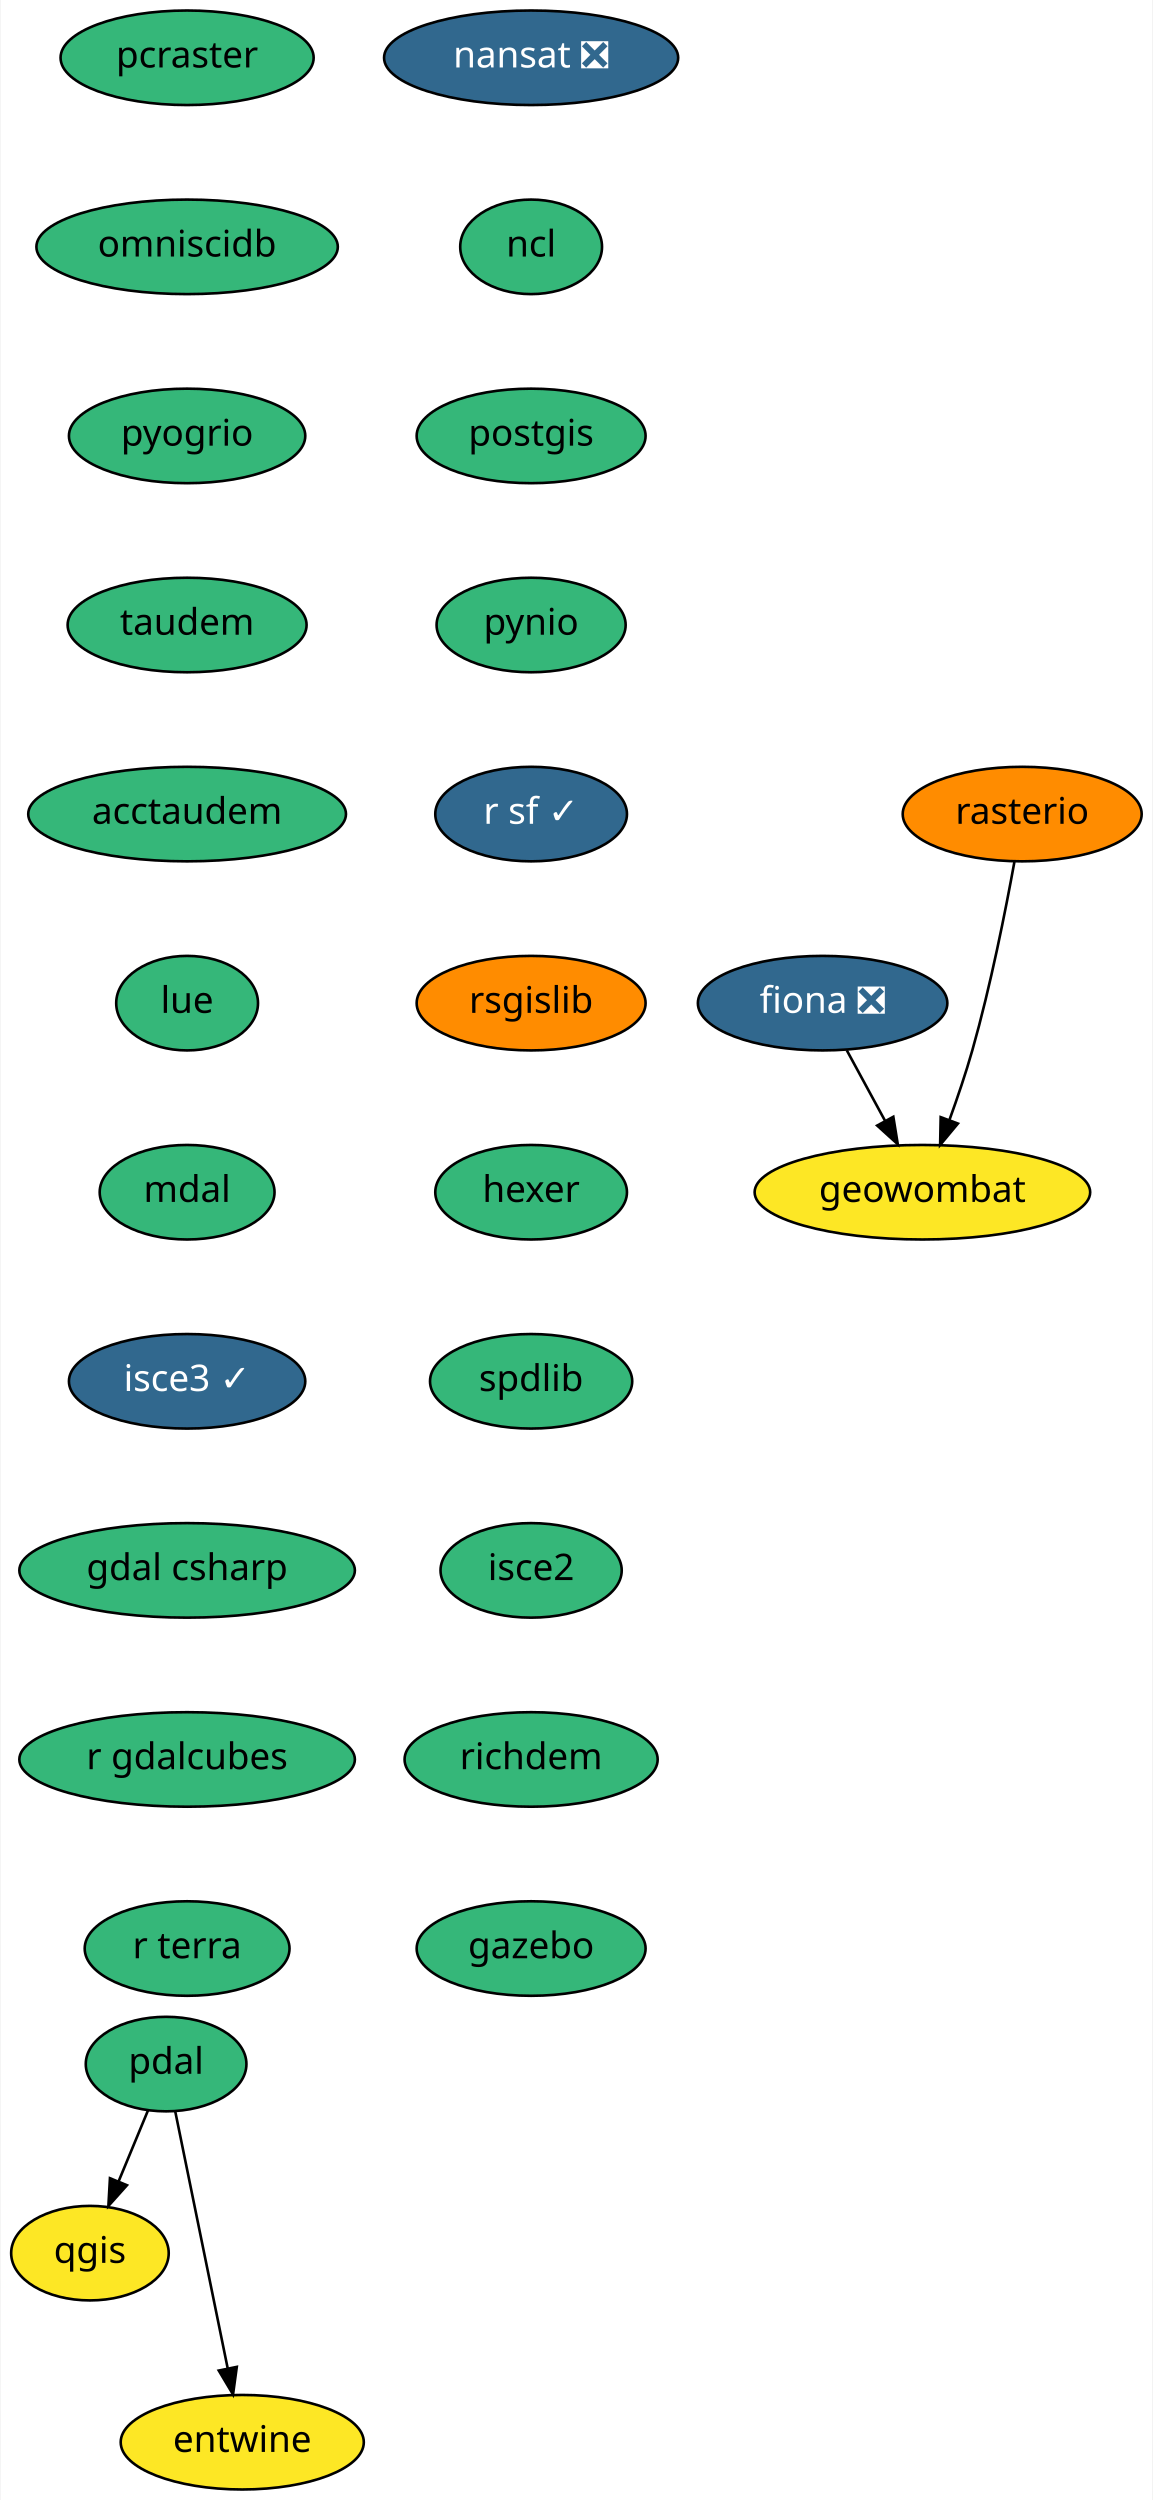
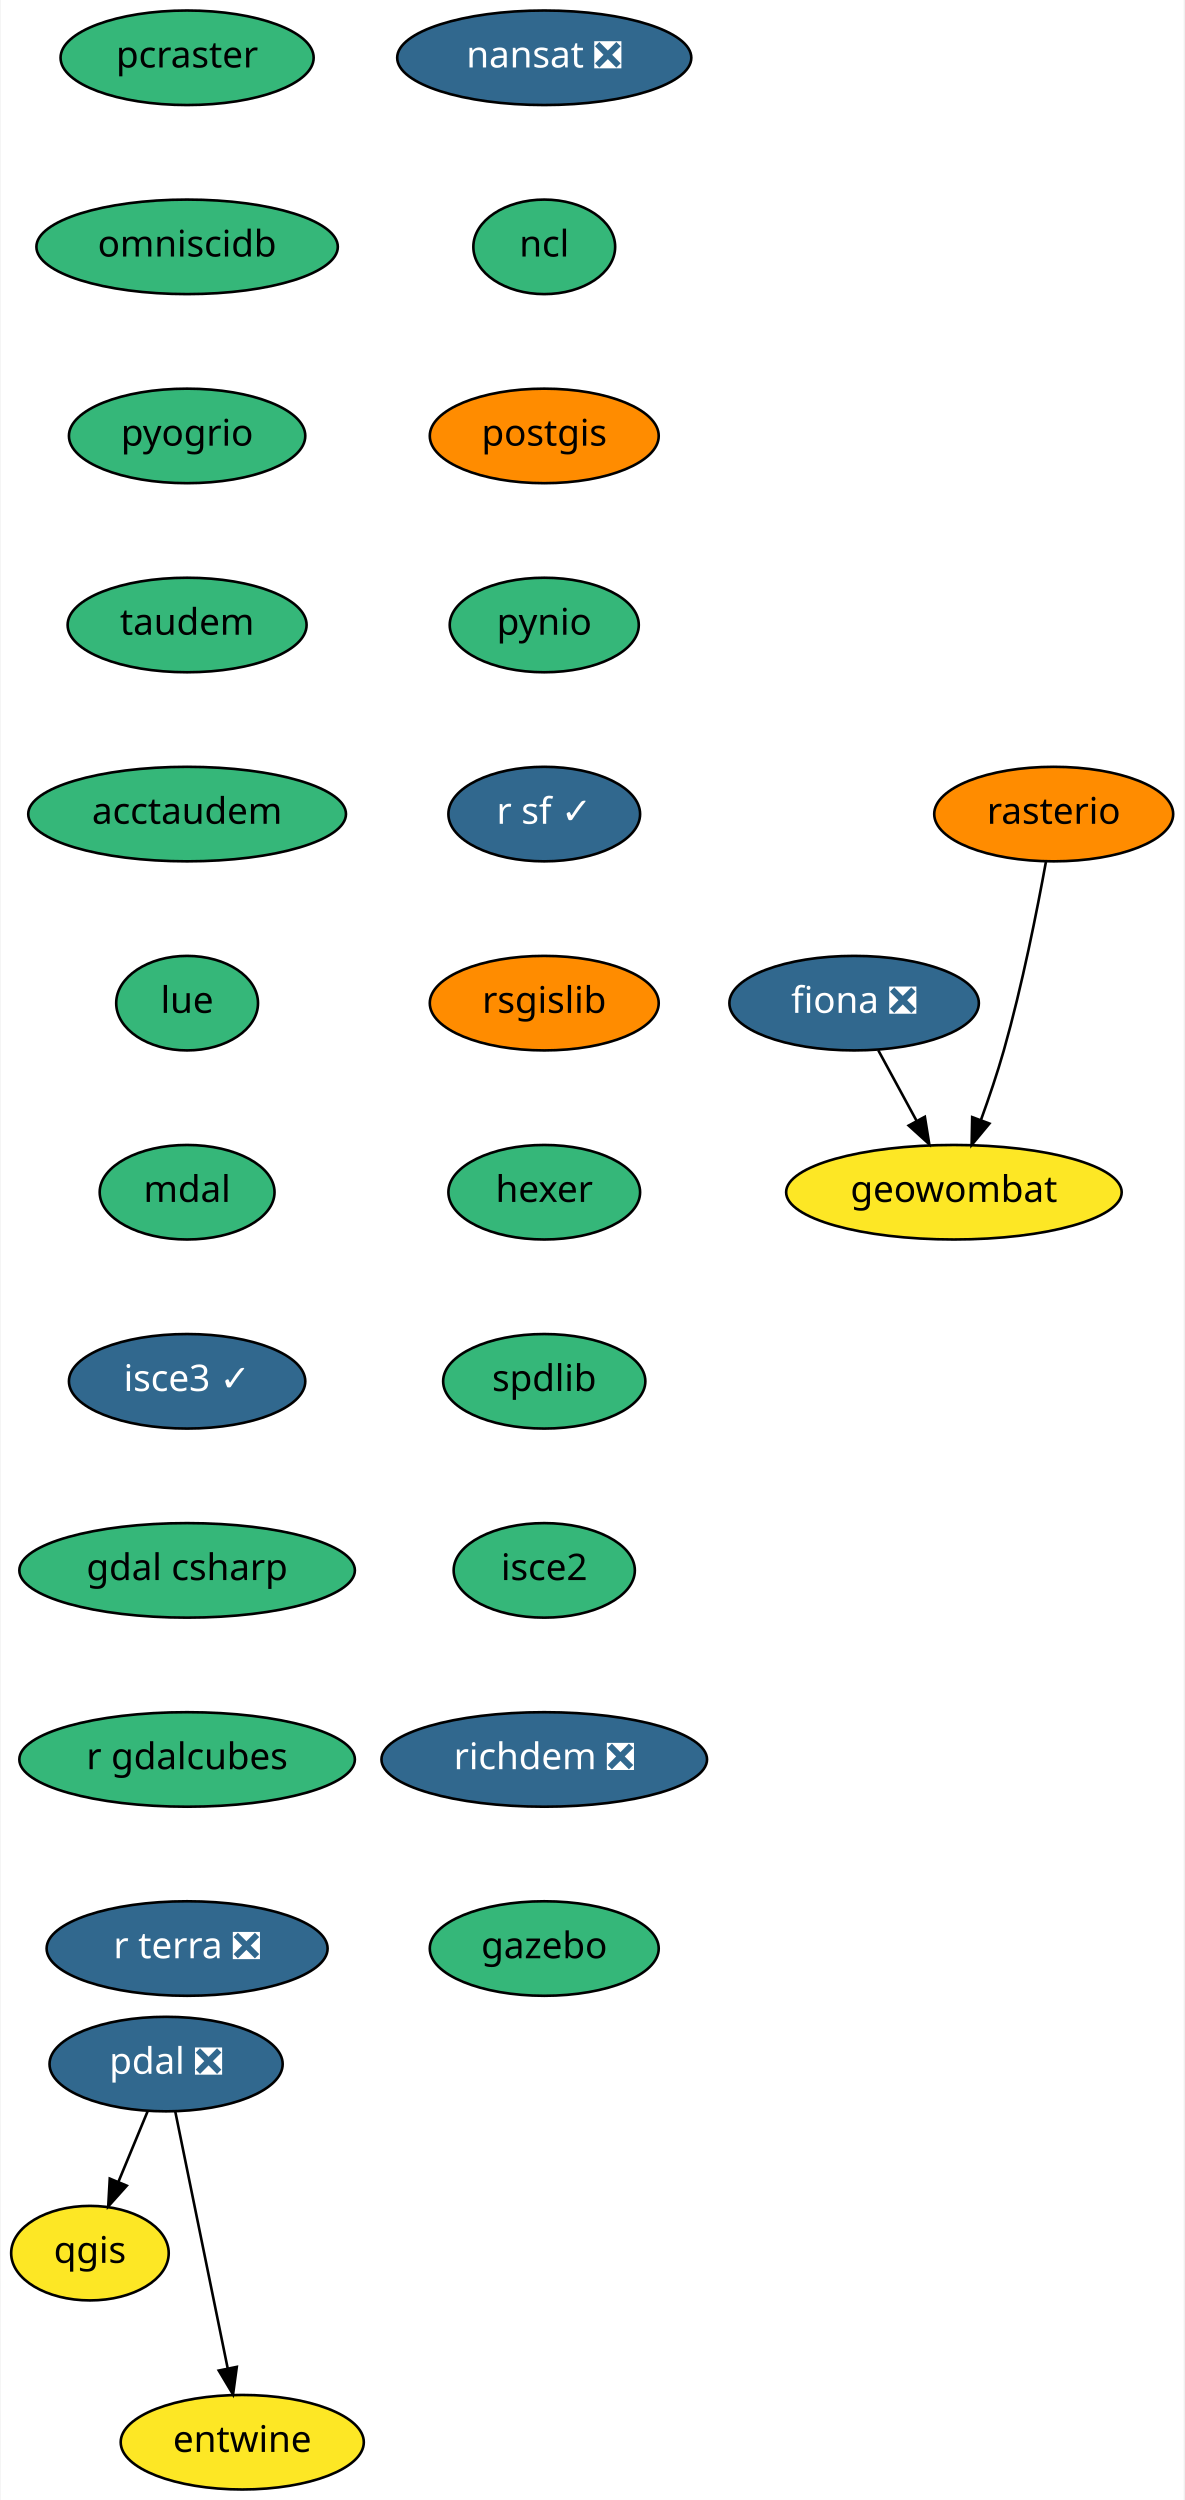
- <svg xmlns="http://www.w3.org/2000/svg" xmlns:xlink="http://www.w3.org/1999/xlink" width="439pt" height="952pt" viewBox="0.00 0.00 438.50 952.00">
+ <svg xmlns="http://www.w3.org/2000/svg" xmlns:xlink="http://www.w3.org/1999/xlink" width="451pt" height="952pt" viewBox="0.00 0.00 450.50 952.00">
  <g id="graph0" class="graph" transform="scale(1 1) rotate(0) translate(4 948)">
-     <polygon fill="white" stroke="transparent" points="-4,4 -4,-948 434.5,-948 434.5,4 -4,4" />
+     <polygon fill="white" stroke="transparent" points="-4,4 -4,-948 446.5,-948 446.5,4 -4,4" />
    <g id="node1" class="node">
      <g id="a_node1">
        <a xlink:href="https://github.com/conda-forge/fiona-feedstock/pull/179" xlink:title="fiona ❎">
-           <ellipse fill="#31688e" stroke="black" cx="309" cy="-566" rx="47.5" ry="18" />
-           <text text-anchor="middle" x="309" y="-562.3" font-family="Times-Roman" font-size="14.00" fill="white">fiona ❎</text>
+           <ellipse fill="#31688e" stroke="black" cx="321" cy="-566" rx="47.5" ry="18" />
+           <text text-anchor="middle" x="321" y="-562.3" font-family="Times-Roman" font-size="14.00" fill="white">fiona ❎</text>
        </a>
      </g>
    </g>
    <g id="node2" class="node">
      <g id="a_node2">
        <a xlink:href="https://github.com/conda-forge/geowombat-feedstock" xlink:title="geowombat">
-           <ellipse fill="#fde725" stroke="black" cx="347" cy="-494" rx="63.89" ry="18" />
-           <text text-anchor="middle" x="347" y="-490.3" font-family="Times-Roman" font-size="14.00">geowombat</text>
+           <ellipse fill="#fde725" stroke="black" cx="359" cy="-494" rx="63.89" ry="18" />
+           <text text-anchor="middle" x="359" y="-490.3" font-family="Times-Roman" font-size="14.00">geowombat</text>
        </a>
      </g>
    </g>
    <g id="edge1" class="edge">
-       <path fill="none" stroke="black" d="M318.2,-548.05C322.57,-540.01 327.89,-530.2 332.76,-521.23" />
-       <polygon fill="black" stroke="black" points="335.93,-522.73 337.62,-512.28 329.78,-519.39 335.93,-522.73" />
+       <path fill="none" stroke="black" d="M330.2,-548.05C334.57,-540.01 339.89,-530.2 344.76,-521.23" />
+       <polygon fill="black" stroke="black" points="347.93,-522.73 349.62,-512.28 341.78,-519.39 347.93,-522.73" />
    </g>
    <g id="node3" class="node">
      <g id="a_node3">
        <a xlink:href="https://github.com/conda-forge/nansat-feedstock/pull/34" xlink:title="nansat ❎">
-           <ellipse fill="#31688e" stroke="black" cx="198" cy="-926" rx="56" ry="18" />
-           <text text-anchor="middle" x="198" y="-922.3" font-family="Times-Roman" font-size="14.00" fill="white">nansat ❎</text>
+           <ellipse fill="#31688e" stroke="black" cx="203" cy="-926" rx="56" ry="18" />
+           <text text-anchor="middle" x="203" y="-922.3" font-family="Times-Roman" font-size="14.00" fill="white">nansat ❎</text>
        </a>
      </g>
    </g>
    <g id="node4" class="node">
      <g id="a_node4">
        <a xlink:href="https://github.com/conda-forge/ncl-feedstock" xlink:title="ncl">
-           <ellipse fill="#35b779" stroke="black" cx="198" cy="-854" rx="27" ry="18" />
-           <text text-anchor="middle" x="198" y="-850.3" font-family="Times-Roman" font-size="14.00">ncl</text>
+           <ellipse fill="#35b779" stroke="black" cx="203" cy="-854" rx="27" ry="18" />
+           <text text-anchor="middle" x="203" y="-850.3" font-family="Times-Roman" font-size="14.00">ncl</text>
        </a>
      </g>
    </g>
    <g id="node5" class="node">
      <g id="a_node5">
        <a xlink:href="https://github.com/conda-forge/postgis-feedstock" xlink:title="postgis">
-           <ellipse fill="#35b779" stroke="black" cx="198" cy="-782" rx="43.59" ry="18" />
-           <text text-anchor="middle" x="198" y="-778.3" font-family="Times-Roman" font-size="14.00">postgis</text>
+           <ellipse fill="#ff8c00" stroke="black" cx="203" cy="-782" rx="43.59" ry="18" />
+           <text text-anchor="middle" x="203" y="-778.3" font-family="Times-Roman" font-size="14.00">postgis</text>
        </a>
      </g>
    </g>
    <g id="node6" class="node">
      <g id="a_node6">
        <a xlink:href="https://github.com/conda-forge/pynio-feedstock" xlink:title="pynio">
-           <ellipse fill="#35b779" stroke="black" cx="198" cy="-710" rx="36" ry="18" />
-           <text text-anchor="middle" x="198" y="-706.3" font-family="Times-Roman" font-size="14.00">pynio</text>
+           <ellipse fill="#35b779" stroke="black" cx="203" cy="-710" rx="36" ry="18" />
+           <text text-anchor="middle" x="203" y="-706.3" font-family="Times-Roman" font-size="14.00">pynio</text>
        </a>
      </g>
    </g>
    <g id="node7" class="node">
      <g id="a_node7">
        <a xlink:href="https://github.com/conda-forge/r-sf-feedstock/pull/51" xlink:title="r sf ✓">
-           <ellipse fill="#31688e" stroke="black" cx="198" cy="-638" rx="36.5" ry="18" />
-           <text text-anchor="middle" x="198" y="-634.3" font-family="Times-Roman" font-size="14.00" fill="white">r sf ✓</text>
+           <ellipse fill="#31688e" stroke="black" cx="203" cy="-638" rx="36.5" ry="18" />
+           <text text-anchor="middle" x="203" y="-634.3" font-family="Times-Roman" font-size="14.00" fill="white">r sf ✓</text>
        </a>
      </g>
    </g>
    <g id="node9" class="node">
      <g id="a_node9">
        <a xlink:href="https://github.com/conda-forge/rsgislib-feedstock" xlink:title="rsgislib">
-           <ellipse fill="#ff8c00" stroke="black" cx="198" cy="-566" rx="43.59" ry="18" />
-           <text text-anchor="middle" x="198" y="-562.3" font-family="Times-Roman" font-size="14.00">rsgislib</text>
+           <ellipse fill="#ff8c00" stroke="black" cx="203" cy="-566" rx="43.59" ry="18" />
+           <text text-anchor="middle" x="203" y="-562.3" font-family="Times-Roman" font-size="14.00">rsgislib</text>
        </a>
      </g>
    </g>
    <g id="node8" class="node">
      <g id="a_node8">
        <a xlink:href="https://github.com/conda-forge/qgis-feedstock" xlink:title="qgis">
          <ellipse fill="#fde725" stroke="black" cx="30" cy="-90" rx="30" ry="18" />
          <text text-anchor="middle" x="30" y="-86.3" font-family="Times-Roman" font-size="14.00">qgis</text>
        </a>
      </g>
    </g>
    <g id="node11" class="node">
      <g id="a_node11">
        <a xlink:href="https://github.com/conda-forge/hexer-feedstock" xlink:title="hexer">
-           <ellipse fill="#35b779" stroke="black" cx="198" cy="-494" rx="36.5" ry="18" />
-           <text text-anchor="middle" x="198" y="-490.3" font-family="Times-Roman" font-size="14.00">hexer</text>
+           <ellipse fill="#35b779" stroke="black" cx="203" cy="-494" rx="36.5" ry="18" />
+           <text text-anchor="middle" x="203" y="-490.3" font-family="Times-Roman" font-size="14.00">hexer</text>
        </a>
      </g>
    </g>
    <g id="node10" class="node">
      <g id="a_node10">
        <a xlink:href="https://github.com/conda-forge/rasterio-feedstock" xlink:title="rasterio">
-           <ellipse fill="#ff8c00" stroke="black" cx="385" cy="-638" rx="45.5" ry="18" />
-           <text text-anchor="middle" x="385" y="-634.3" font-family="Times-Roman" font-size="14.00">rasterio</text>
+           <ellipse fill="#ff8c00" stroke="black" cx="397" cy="-638" rx="45.5" ry="18" />
+           <text text-anchor="middle" x="397" y="-634.3" font-family="Times-Roman" font-size="14.00">rasterio</text>
        </a>
      </g>
    </g>
    <g id="edge7" class="edge">
-       <path fill="none" stroke="black" d="M382.03,-619.77C378.75,-601.72 373.01,-572.62 366,-548 363.53,-539.31 360.36,-529.99 357.33,-521.62" />
-       <polygon fill="black" stroke="black" points="360.52,-520.15 353.75,-512 353.96,-522.59 360.52,-520.15" />
+       <path fill="none" stroke="black" d="M394.03,-619.77C390.75,-601.72 385.01,-572.62 378,-548 375.53,-539.31 372.36,-529.99 369.33,-521.62" />
+       <polygon fill="black" stroke="black" points="372.52,-520.15 365.75,-512 365.96,-522.59 372.52,-520.15" />
    </g>
    <g id="node12" class="node">
      <g id="a_node12">
        <a xlink:href="https://github.com/conda-forge/spdlib-feedstock" xlink:title="spdlib">
-           <ellipse fill="#35b779" stroke="black" cx="198" cy="-422" rx="38.5" ry="18" />
-           <text text-anchor="middle" x="198" y="-418.3" font-family="Times-Roman" font-size="14.00">spdlib</text>
+           <ellipse fill="#35b779" stroke="black" cx="203" cy="-422" rx="38.5" ry="18" />
+           <text text-anchor="middle" x="203" y="-418.3" font-family="Times-Roman" font-size="14.00">spdlib</text>
        </a>
      </g>
    </g>
    <g id="node13" class="node">
      <g id="a_node13">
        <a xlink:href="https://github.com/conda-forge/isce2-feedstock" xlink:title="isce2">
-           <ellipse fill="#35b779" stroke="black" cx="198" cy="-350" rx="34.5" ry="18" />
-           <text text-anchor="middle" x="198" y="-346.3" font-family="Times-Roman" font-size="14.00">isce2</text>
+           <ellipse fill="#35b779" stroke="black" cx="203" cy="-350" rx="34.5" ry="18" />
+           <text text-anchor="middle" x="203" y="-346.3" font-family="Times-Roman" font-size="14.00">isce2</text>
        </a>
      </g>
    </g>
    <g id="node16" class="node">
      <g id="a_node16">
-         <a xlink:href="https://github.com/conda-forge/richdem-feedstock" xlink:title="richdem">
-           <ellipse fill="#35b779" stroke="black" cx="198" cy="-278" rx="48.19" ry="18" />
-           <text text-anchor="middle" x="198" y="-274.3" font-family="Times-Roman" font-size="14.00">richdem</text>
+         <a xlink:href="https://github.com/conda-forge/richdem-feedstock/pull/10" xlink:title="richdem ❎">
+           <ellipse fill="#31688e" stroke="black" cx="203" cy="-278" rx="61.99" ry="18" />
+           <text text-anchor="middle" x="203" y="-274.3" font-family="Times-Roman" font-size="14.00" fill="white">richdem ❎</text>
        </a>
      </g>
    </g>
    <g id="node14" class="node">
      <g id="a_node14">
-         <a xlink:href="https://github.com/conda-forge/pdal-feedstock" xlink:title="pdal">
-           <ellipse fill="#35b779" stroke="black" cx="59" cy="-162" rx="30.59" ry="18" />
-           <text text-anchor="middle" x="59" y="-158.3" font-family="Times-Roman" font-size="14.00">pdal</text>
+         <a xlink:href="https://github.com/conda-forge/pdal-feedstock/pull/130" xlink:title="pdal ❎">
+           <ellipse fill="#31688e" stroke="black" cx="59" cy="-162" rx="44.39" ry="18" />
+           <text text-anchor="middle" x="59" y="-158.3" font-family="Times-Roman" font-size="14.00" fill="white">pdal ❎</text>
        </a>
      </g>
    </g>
    <g id="edge11" class="edge">
-       <path fill="none" stroke="black" d="M52.13,-144.41C48.78,-136.34 44.68,-126.43 40.92,-117.35" />
-       <polygon fill="black" stroke="black" points="44.09,-115.86 37.02,-107.96 37.62,-118.53 44.09,-115.86" />
+       <path fill="none" stroke="black" d="M51.98,-144.05C48.63,-135.97 44.55,-126.12 40.82,-117.11" />
+       <polygon fill="black" stroke="black" points="44.02,-115.69 36.96,-107.79 37.55,-118.37 44.02,-115.69" />
    </g>
    <g id="node15" class="node">
      <g id="a_node15">
        <a xlink:href="https://github.com/conda-forge/entwine-feedstock" xlink:title="entwine">
          <ellipse fill="#fde725" stroke="black" cx="88" cy="-18" rx="46.29" ry="18" />
          <text text-anchor="middle" x="88" y="-14.3" font-family="Times-Roman" font-size="14.00">entwine</text>
        </a>
      </g>
    </g>
    <g id="edge12" class="edge">
      <path fill="none" stroke="black" d="M62.5,-143.87C67.46,-119.56 76.6,-74.82 82.48,-46.01" />
      <polygon fill="black" stroke="black" points="85.92,-46.69 84.49,-36.19 79.06,-45.29 85.92,-46.69" />
    </g>
    <g id="node17" class="node">
      <g id="a_node17">
        <a xlink:href="https://github.com/conda-forge/gazebo-feedstock" xlink:title="gazebo">
-           <ellipse fill="#35b779" stroke="black" cx="198" cy="-206" rx="43.59" ry="18" />
-           <text text-anchor="middle" x="198" y="-202.3" font-family="Times-Roman" font-size="14.00">gazebo</text>
+           <ellipse fill="#35b779" stroke="black" cx="203" cy="-206" rx="43.59" ry="18" />
+           <text text-anchor="middle" x="203" y="-202.3" font-family="Times-Roman" font-size="14.00">gazebo</text>
        </a>
      </g>
    </g>
    <g id="node18" class="node">
      <g id="a_node18">
        <a xlink:href="https://github.com/conda-forge/pcraster-feedstock" xlink:title="pcraster">
          <ellipse fill="#35b779" stroke="black" cx="67" cy="-926" rx="48.19" ry="18" />
          <text text-anchor="middle" x="67" y="-922.3" font-family="Times-Roman" font-size="14.00">pcraster</text>
        </a>
      </g>
    </g>
    <g id="node19" class="node">
      <g id="a_node19">
        <a xlink:href="https://github.com/conda-forge/omniscidb-feedstock" xlink:title="omniscidb">
          <ellipse fill="#35b779" stroke="black" cx="67" cy="-854" rx="57.39" ry="18" />
          <text text-anchor="middle" x="67" y="-850.3" font-family="Times-Roman" font-size="14.00">omniscidb</text>
        </a>
      </g>
    </g>
    <g id="node20" class="node">
      <g id="a_node20">
        <a xlink:href="https://github.com/conda-forge/pyogrio-feedstock" xlink:title="pyogrio">
          <ellipse fill="#35b779" stroke="black" cx="67" cy="-782" rx="45" ry="18" />
          <text text-anchor="middle" x="67" y="-778.3" font-family="Times-Roman" font-size="14.00">pyogrio</text>
        </a>
      </g>
    </g>
    <g id="node21" class="node">
      <g id="a_node21">
        <a xlink:href="https://github.com/conda-forge/taudem-feedstock" xlink:title="taudem">
          <ellipse fill="#35b779" stroke="black" cx="67" cy="-710" rx="45.5" ry="18" />
          <text text-anchor="middle" x="67" y="-706.3" font-family="Times-Roman" font-size="14.00">taudem</text>
        </a>
      </g>
    </g>
    <g id="node22" class="node">
      <g id="a_node22">
        <a xlink:href="https://github.com/conda-forge/acctaudem-feedstock" xlink:title="acctaudem">
          <ellipse fill="#35b779" stroke="black" cx="67" cy="-638" rx="60.5" ry="18" />
          <text text-anchor="middle" x="67" y="-634.3" font-family="Times-Roman" font-size="14.00">acctaudem</text>
        </a>
      </g>
    </g>
    <g id="node23" class="node">
      <g id="a_node23">
        <a xlink:href="https://github.com/conda-forge/lue-feedstock" xlink:title="lue">
          <ellipse fill="#35b779" stroke="black" cx="67" cy="-566" rx="27" ry="18" />
          <text text-anchor="middle" x="67" y="-562.3" font-family="Times-Roman" font-size="14.00">lue</text>
        </a>
      </g>
    </g>
    <g id="node24" class="node">
      <g id="a_node24">
        <a xlink:href="https://github.com/conda-forge/mdal-feedstock" xlink:title="mdal">
          <ellipse fill="#35b779" stroke="black" cx="67" cy="-494" rx="33.29" ry="18" />
          <text text-anchor="middle" x="67" y="-490.3" font-family="Times-Roman" font-size="14.00">mdal</text>
        </a>
      </g>
    </g>
    <g id="node25" class="node">
      <g id="a_node25">
        <a xlink:href="https://github.com/conda-forge/isce3-feedstock/pull/9" xlink:title="isce3 ✓">
          <ellipse fill="#31688e" stroke="black" cx="67" cy="-422" rx="45" ry="18" />
          <text text-anchor="middle" x="67" y="-418.3" font-family="Times-Roman" font-size="14.00" fill="white">isce3 ✓</text>
        </a>
      </g>
    </g>
    <g id="node26" class="node">
      <g id="a_node26">
        <a xlink:href="https://github.com/conda-forge/gdal-csharp-feedstock" xlink:title="gdal csharp">
          <ellipse fill="#35b779" stroke="black" cx="67" cy="-350" rx="63.89" ry="18" />
          <text text-anchor="middle" x="67" y="-346.3" font-family="Times-Roman" font-size="14.00">gdal csharp</text>
        </a>
      </g>
    </g>
    <g id="node27" class="node">
      <g id="a_node27">
        <a xlink:href="https://github.com/conda-forge/r-gdalcubes-feedstock" xlink:title="r gdalcubes">
          <ellipse fill="#35b779" stroke="black" cx="67" cy="-278" rx="63.89" ry="18" />
          <text text-anchor="middle" x="67" y="-274.3" font-family="Times-Roman" font-size="14.00">r gdalcubes</text>
        </a>
      </g>
    </g>
    <g id="node28" class="node">
      <g id="a_node28">
-         <a xlink:href="https://github.com/conda-forge/r-terra-feedstock" xlink:title="r terra">
-           <ellipse fill="#35b779" stroke="black" cx="67" cy="-206" rx="39" ry="18" />
-           <text text-anchor="middle" x="67" y="-202.3" font-family="Times-Roman" font-size="14.00">r terra</text>
+         <a xlink:href="https://github.com/conda-forge/r-terra-feedstock/pull/5" xlink:title="r terra ❎">
+           <ellipse fill="#31688e" stroke="black" cx="67" cy="-206" rx="53.5" ry="18" />
+           <text text-anchor="middle" x="67" y="-202.3" font-family="Times-Roman" font-size="14.00" fill="white">r terra ❎</text>
        </a>
      </g>
    </g>
  </g>
</svg>
